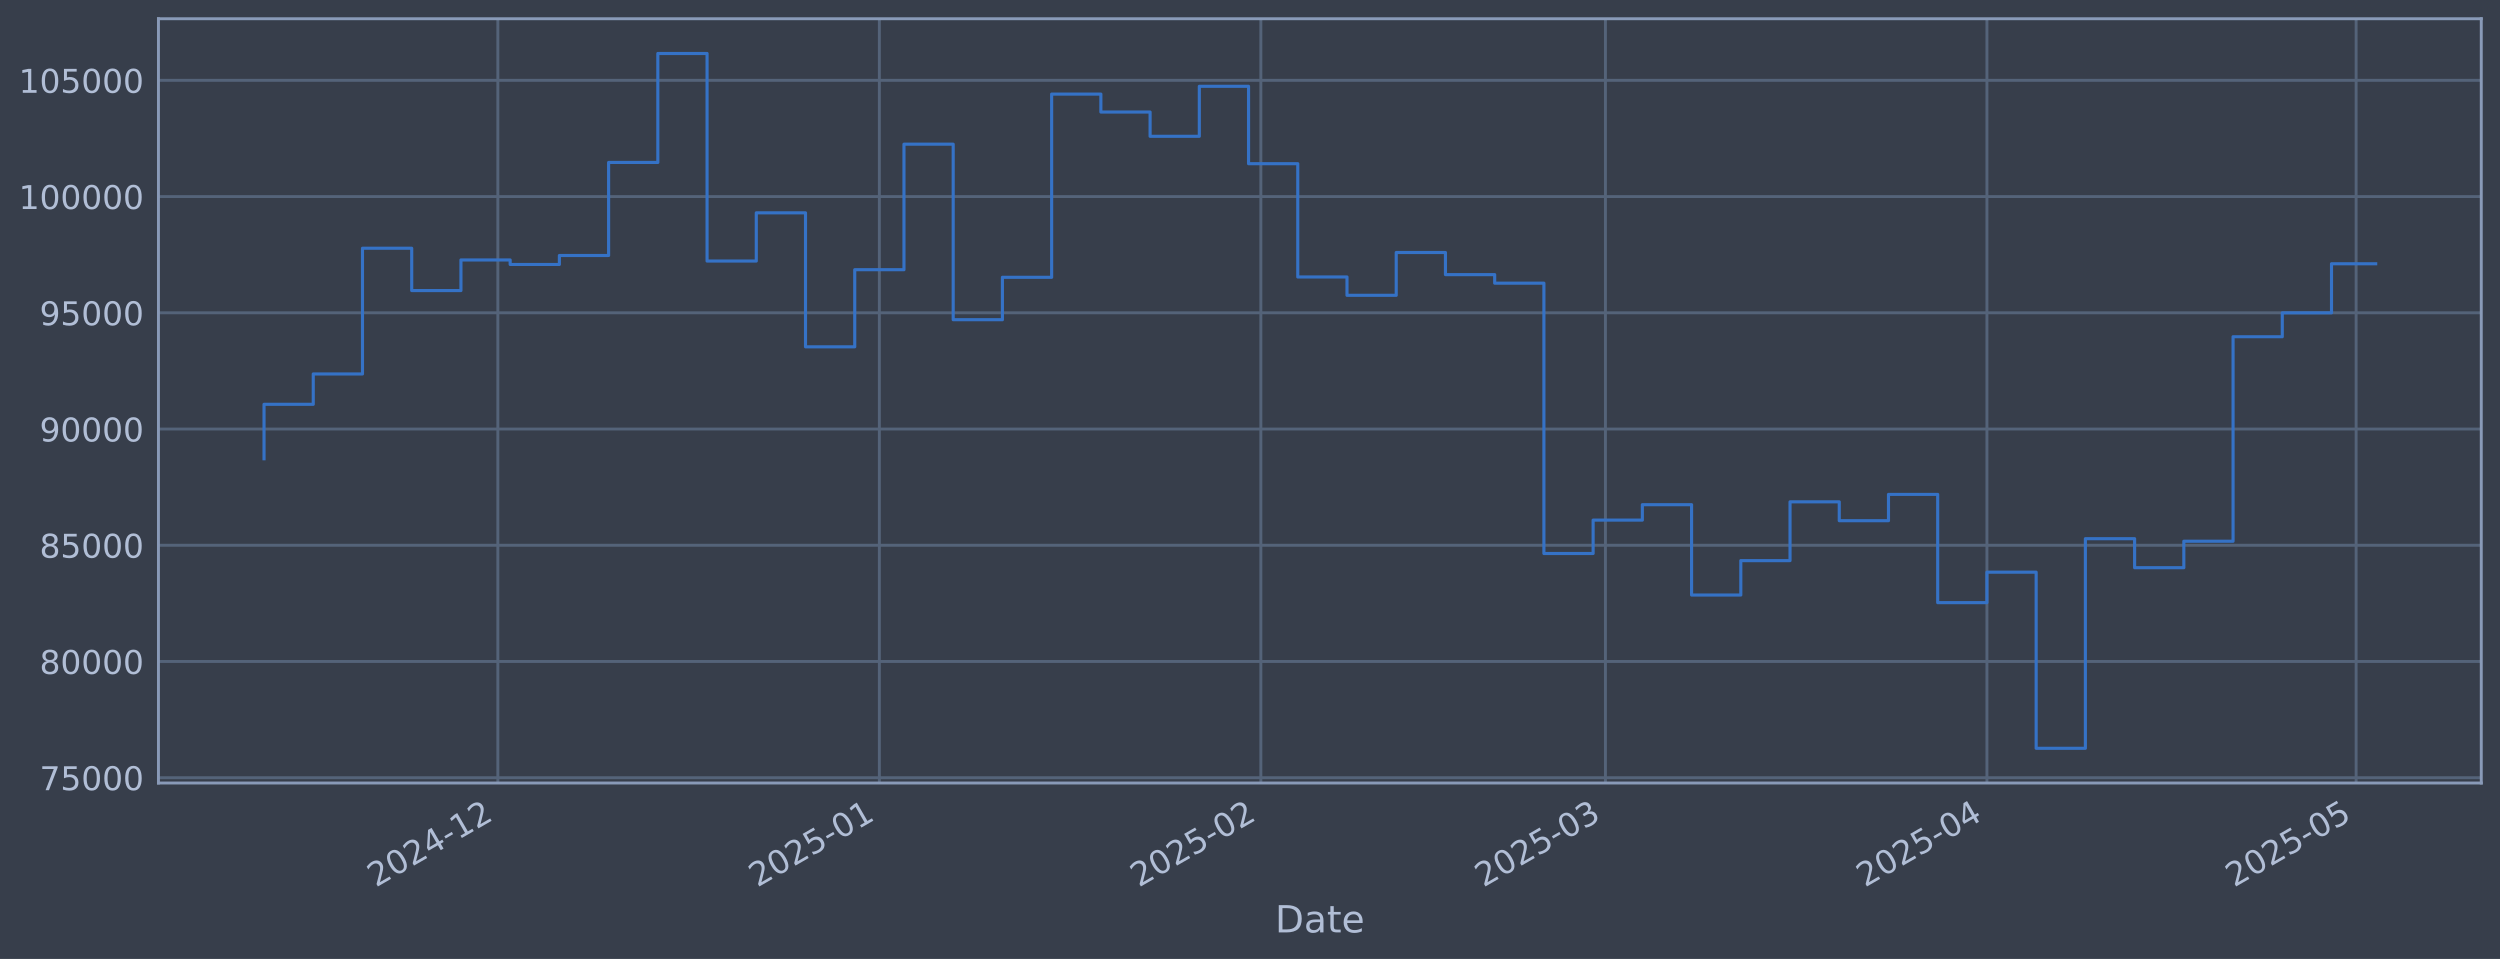
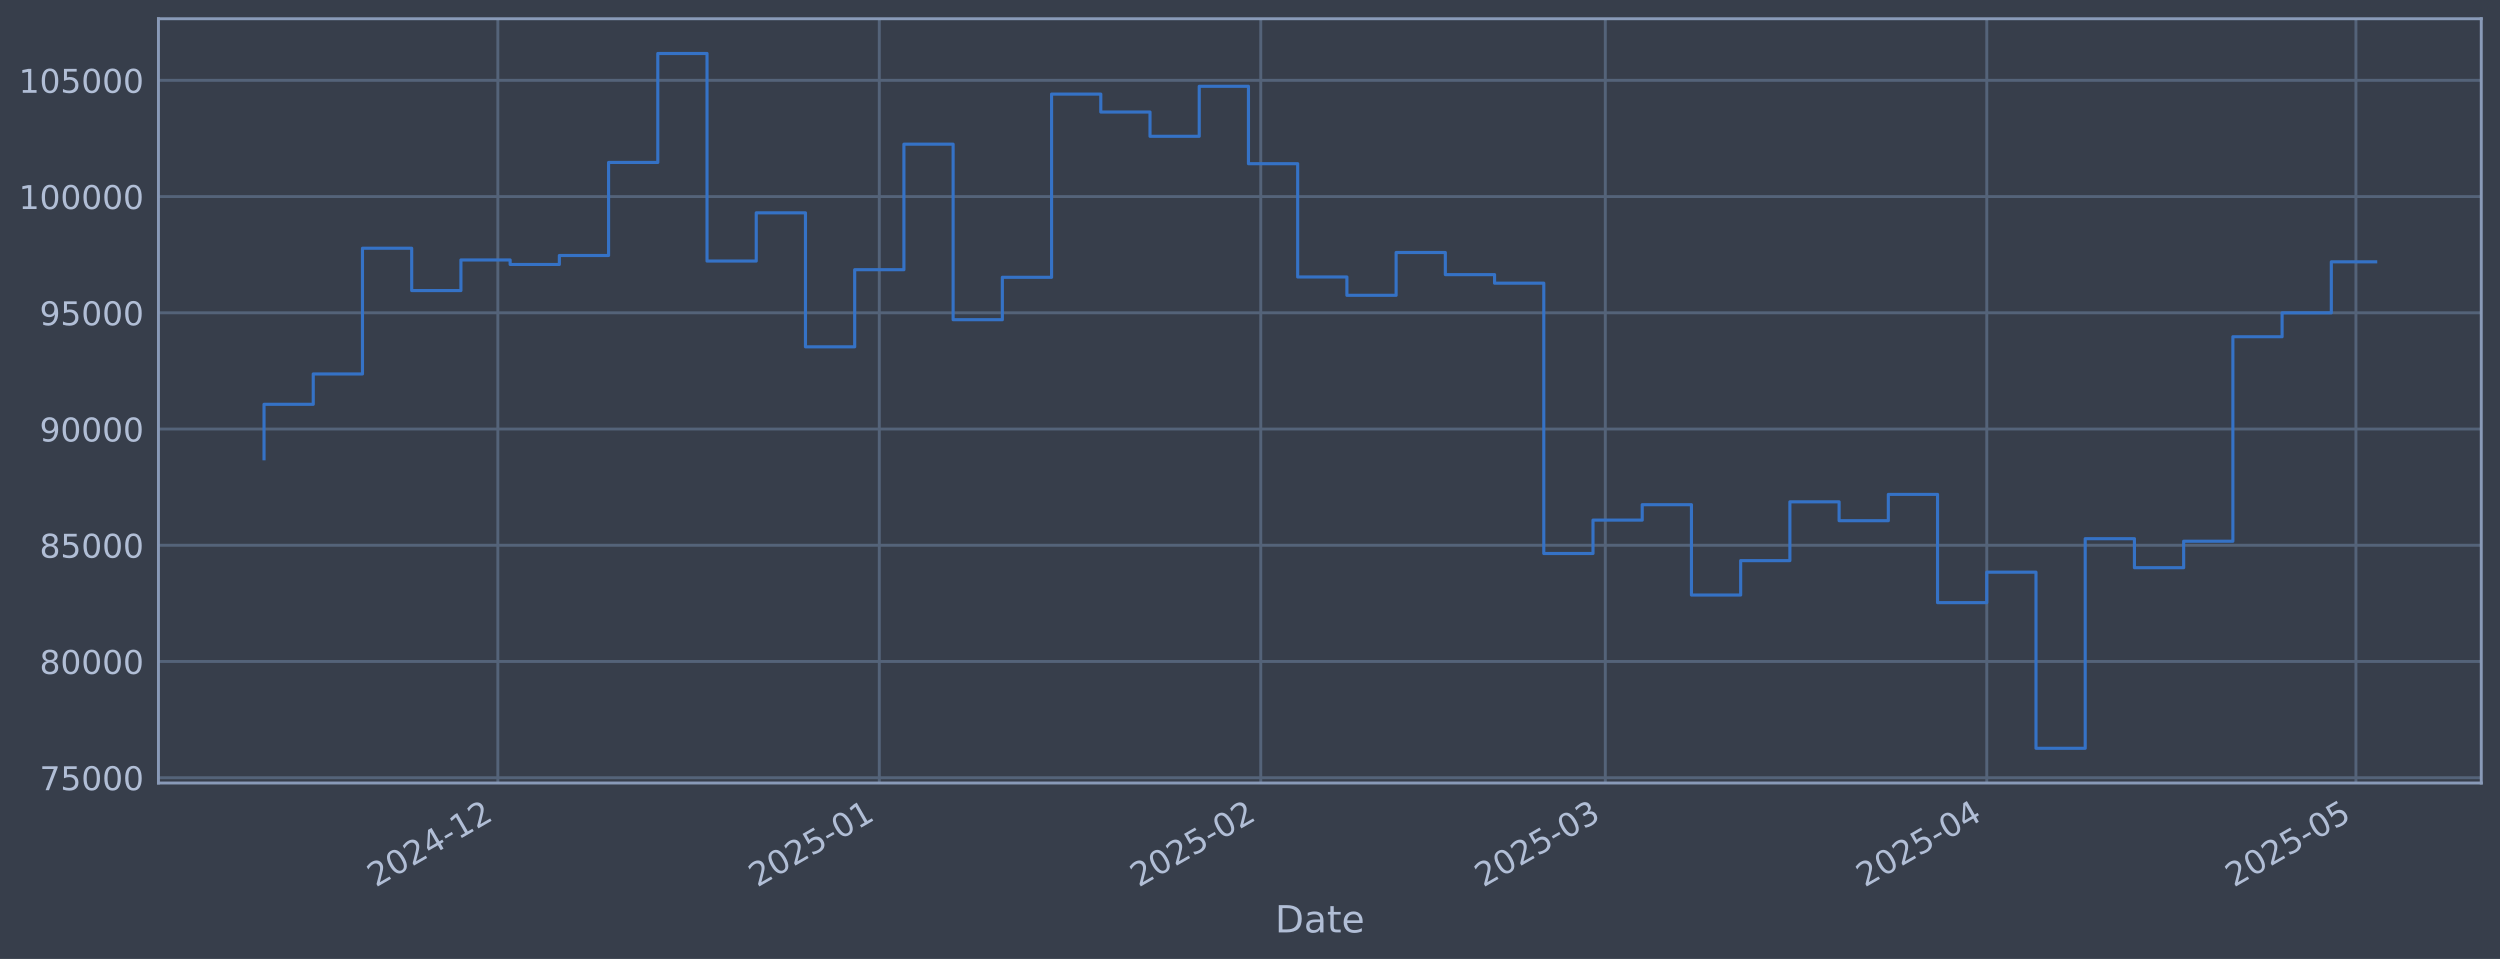
<svg xmlns="http://www.w3.org/2000/svg" xmlns:xlink="http://www.w3.org/1999/xlink" width="960.9pt" height="368.58pt" viewBox="0 0 960.9 368.58" version="1.1">
  <defs>
    <style type="text/css">*{stroke-linejoin: round; stroke-linecap: butt}</style>
  </defs>
  <g id="figure_1">
    <g id="patch_1">
      <path d="M 0 368.58  L 960.9 368.58  L 960.9 0  L 0 0  z " style="fill: #373e4b" />
    </g>
    <g id="axes_1">
      <g id="patch_2">
        <path d="M 60.901 300.96  L 953.701 300.96  L 953.701 7.2  L 60.901 7.2  z " style="fill: #373e4b" />
      </g>
      <g id="matplotlib.axis_1">
        <g id="xtick_1">
          <g id="line2d_1">
-             <path d="M 191.354 300.96  L 191.354 7.2  " clip-path="url(#pae8ceee26e)" style="fill: none; stroke: #546379; stroke-width: 1.12; stroke-linecap: square" />
+             <path d="M 191.346 300.96  L 191.346 7.2  " clip-path="url(#p8a20097d26)" style="fill: none; stroke: #546379; stroke-width: 1.12; stroke-linecap: square" />
          </g>
          <g id="line2d_2" />
          <g id="text_1">
-             <g style="fill: #b1bed6" transform="translate(144.451 341.1745) rotate(-30) scale(0.126 -0.126)">
+             <g style="fill: #b1bed6" transform="translate(144.4426 341.1745) rotate(-30) scale(0.126 -0.126)">
              <defs>
                <path id="DejaVuSans-32" d="M 1228 531  L 3431 531  L 3431 0  L 469 0  L 469 531  Q 828 903 1448 1529  Q 2069 2156 2228 2338  Q 2531 2678 2651 2914  Q 2772 3150 2772 3378  Q 2772 3750 2511 3984  Q 2250 4219 1831 4219  Q 1534 4219 1204 4116  Q 875 4013 500 3803  L 500 4441  Q 881 4594 1212 4672  Q 1544 4750 1819 4750  Q 2544 4750 2975 4387  Q 3406 4025 3406 3419  Q 3406 3131 3298 2873  Q 3191 2616 2906 2266  Q 2828 2175 2409 1742  Q 1991 1309 1228 531  z " transform="scale(0.015625)" />
                <path id="DejaVuSans-30" d="M 2034 4250  Q 1547 4250 1301 3770  Q 1056 3291 1056 2328  Q 1056 1369 1301 889  Q 1547 409 2034 409  Q 2525 409 2770 889  Q 3016 1369 3016 2328  Q 3016 3291 2770 3770  Q 2525 4250 2034 4250  z M 2034 4750  Q 2819 4750 3233 4129  Q 3647 3509 3647 2328  Q 3647 1150 3233 529  Q 2819 -91 2034 -91  Q 1250 -91 836 529  Q 422 1150 422 2328  Q 422 3509 836 4129  Q 1250 4750 2034 4750  z " transform="scale(0.015625)" />
                <path id="DejaVuSans-34" d="M 2419 4116  L 825 1625  L 2419 1625  L 2419 4116  z M 2253 4666  L 3047 4666  L 3047 1625  L 3713 1625  L 3713 1100  L 3047 1100  L 3047 0  L 2419 0  L 2419 1100  L 313 1100  L 313 1709  L 2253 4666  z " transform="scale(0.015625)" />
                <path id="DejaVuSans-2d" d="M 313 2009  L 1997 2009  L 1997 1497  L 313 1497  L 313 2009  z " transform="scale(0.015625)" />
                <path id="DejaVuSans-31" d="M 794 531  L 1825 531  L 1825 4091  L 703 3866  L 703 4441  L 1819 4666  L 2450 4666  L 2450 531  L 3481 531  L 3481 0  L 794 0  L 794 531  z " transform="scale(0.015625)" />
              </defs>
              <use xlink:href="#DejaVuSans-32" />
              <use xlink:href="#DejaVuSans-30" transform="translate(63.62305 0)" />
              <use xlink:href="#DejaVuSans-32" transform="translate(127.2461 0)" />
              <use xlink:href="#DejaVuSans-34" transform="translate(190.8691 0)" />
              <use xlink:href="#DejaVuSans-2d" transform="translate(254.4922 0)" />
              <use xlink:href="#DejaVuSans-31" transform="translate(290.5762 0)" />
              <use xlink:href="#DejaVuSans-32" transform="translate(354.1992 0)" />
            </g>
          </g>
        </g>
        <g id="xtick_2">
          <g id="line2d_3">
-             <path d="M 337.987 300.96  L 337.987 7.2  " clip-path="url(#pae8ceee26e)" style="fill: none; stroke: #546379; stroke-width: 1.12; stroke-linecap: square" />
+             <path d="M 337.965 300.96  L 337.965 7.2  " clip-path="url(#p8a20097d26)" style="fill: none; stroke: #546379; stroke-width: 1.12; stroke-linecap: square" />
          </g>
          <g id="line2d_4" />
          <g id="text_2">
-             <g style="fill: #b1bed6" transform="translate(291.0842 341.1745) rotate(-30) scale(0.126 -0.126)">
+             <g style="fill: #b1bed6" transform="translate(291.0622 341.1745) rotate(-30) scale(0.126 -0.126)">
              <defs>
                <path id="DejaVuSans-35" d="M 691 4666  L 3169 4666  L 3169 4134  L 1269 4134  L 1269 2991  Q 1406 3038 1543 3061  Q 1681 3084 1819 3084  Q 2600 3084 3056 2656  Q 3513 2228 3513 1497  Q 3513 744 3044 326  Q 2575 -91 1722 -91  Q 1428 -91 1123 -41  Q 819 9 494 109  L 494 744  Q 775 591 1075 516  Q 1375 441 1709 441  Q 2250 441 2565 725  Q 2881 1009 2881 1497  Q 2881 1984 2565 2268  Q 2250 2553 1709 2553  Q 1456 2553 1204 2497  Q 953 2441 691 2322  L 691 4666  z " transform="scale(0.015625)" />
              </defs>
              <use xlink:href="#DejaVuSans-32" />
              <use xlink:href="#DejaVuSans-30" transform="translate(63.62305 0)" />
              <use xlink:href="#DejaVuSans-32" transform="translate(127.2461 0)" />
              <use xlink:href="#DejaVuSans-35" transform="translate(190.8691 0)" />
              <use xlink:href="#DejaVuSans-2d" transform="translate(254.4922 0)" />
              <use xlink:href="#DejaVuSans-30" transform="translate(290.5762 0)" />
              <use xlink:href="#DejaVuSans-31" transform="translate(354.1992 0)" />
            </g>
          </g>
        </g>
        <g id="xtick_3">
          <g id="line2d_5">
-             <path d="M 484.621 300.96  L 484.621 7.2  " clip-path="url(#pae8ceee26e)" style="fill: none; stroke: #546379; stroke-width: 1.12; stroke-linecap: square" />
+             <path d="M 484.585 300.96  L 484.585 7.2  " clip-path="url(#p8a20097d26)" style="fill: none; stroke: #546379; stroke-width: 1.12; stroke-linecap: square" />
          </g>
          <g id="line2d_6" />
          <g id="text_3">
-             <g style="fill: #b1bed6" transform="translate(437.7174 341.1745) rotate(-30) scale(0.126 -0.126)">
+             <g style="fill: #b1bed6" transform="translate(437.6817 341.1745) rotate(-30) scale(0.126 -0.126)">
              <use xlink:href="#DejaVuSans-32" />
              <use xlink:href="#DejaVuSans-30" transform="translate(63.62305 0)" />
              <use xlink:href="#DejaVuSans-32" transform="translate(127.2461 0)" />
              <use xlink:href="#DejaVuSans-35" transform="translate(190.8691 0)" />
              <use xlink:href="#DejaVuSans-2d" transform="translate(254.4922 0)" />
              <use xlink:href="#DejaVuSans-30" transform="translate(290.5762 0)" />
              <use xlink:href="#DejaVuSans-32" transform="translate(354.1992 0)" />
            </g>
          </g>
        </g>
        <g id="xtick_4">
          <g id="line2d_7">
-             <path d="M 617.064 300.96  L 617.064 7.2  " clip-path="url(#pae8ceee26e)" style="fill: none; stroke: #546379; stroke-width: 1.12; stroke-linecap: square" />
+             <path d="M 617.016 300.96  L 617.016 7.2  " clip-path="url(#p8a20097d26)" style="fill: none; stroke: #546379; stroke-width: 1.12; stroke-linecap: square" />
          </g>
          <g id="line2d_8" />
          <g id="text_4">
-             <g style="fill: #b1bed6" transform="translate(570.1602 341.1745) rotate(-30) scale(0.126 -0.126)">
+             <g style="fill: #b1bed6" transform="translate(570.1122 341.1745) rotate(-30) scale(0.126 -0.126)">
              <defs>
                <path id="DejaVuSans-33" d="M 2597 2516  Q 3050 2419 3304 2112  Q 3559 1806 3559 1356  Q 3559 666 3084 287  Q 2609 -91 1734 -91  Q 1441 -91 1130 -33  Q 819 25 488 141  L 488 750  Q 750 597 1062 519  Q 1375 441 1716 441  Q 2309 441 2620 675  Q 2931 909 2931 1356  Q 2931 1769 2642 2001  Q 2353 2234 1838 2234  L 1294 2234  L 1294 2753  L 1863 2753  Q 2328 2753 2575 2939  Q 2822 3125 2822 3475  Q 2822 3834 2567 4026  Q 2313 4219 1838 4219  Q 1578 4219 1281 4162  Q 984 4106 628 3988  L 628 4550  Q 988 4650 1302 4700  Q 1616 4750 1894 4750  Q 2613 4750 3031 4423  Q 3450 4097 3450 3541  Q 3450 3153 3228 2886  Q 3006 2619 2597 2516  z " transform="scale(0.015625)" />
              </defs>
              <use xlink:href="#DejaVuSans-32" />
              <use xlink:href="#DejaVuSans-30" transform="translate(63.62305 0)" />
              <use xlink:href="#DejaVuSans-32" transform="translate(127.2461 0)" />
              <use xlink:href="#DejaVuSans-35" transform="translate(190.8691 0)" />
              <use xlink:href="#DejaVuSans-2d" transform="translate(254.4922 0)" />
              <use xlink:href="#DejaVuSans-30" transform="translate(290.5762 0)" />
              <use xlink:href="#DejaVuSans-33" transform="translate(354.1992 0)" />
            </g>
          </g>
        </g>
        <g id="xtick_5">
          <g id="line2d_9">
-             <path d="M 763.697 300.96  L 763.697 7.2  " clip-path="url(#pae8ceee26e)" style="fill: none; stroke: #546379; stroke-width: 1.12; stroke-linecap: square" />
+             <path d="M 763.635 300.96  L 763.635 7.2  " clip-path="url(#p8a20097d26)" style="fill: none; stroke: #546379; stroke-width: 1.12; stroke-linecap: square" />
          </g>
          <g id="line2d_10" />
          <g id="text_5">
-             <g style="fill: #b1bed6" transform="translate(716.7934 341.1745) rotate(-30) scale(0.126 -0.126)">
+             <g style="fill: #b1bed6" transform="translate(716.7318 341.1745) rotate(-30) scale(0.126 -0.126)">
              <use xlink:href="#DejaVuSans-32" />
              <use xlink:href="#DejaVuSans-30" transform="translate(63.62305 0)" />
              <use xlink:href="#DejaVuSans-32" transform="translate(127.2461 0)" />
              <use xlink:href="#DejaVuSans-35" transform="translate(190.8691 0)" />
              <use xlink:href="#DejaVuSans-2d" transform="translate(254.4922 0)" />
              <use xlink:href="#DejaVuSans-30" transform="translate(290.5762 0)" />
              <use xlink:href="#DejaVuSans-34" transform="translate(354.1992 0)" />
            </g>
          </g>
        </g>
        <g id="xtick_6">
          <g id="line2d_11">
-             <path d="M 905.6 300.96  L 905.6 7.2  " clip-path="url(#pae8ceee26e)" style="fill: none; stroke: #546379; stroke-width: 1.12; stroke-linecap: square" />
+             <path d="M 905.525 300.96  L 905.525 7.2  " clip-path="url(#p8a20097d26)" style="fill: none; stroke: #546379; stroke-width: 1.12; stroke-linecap: square" />
          </g>
          <g id="line2d_12" />
          <g id="text_6">
-             <g style="fill: #b1bed6" transform="translate(858.6965 341.1745) rotate(-30) scale(0.126 -0.126)">
+             <g style="fill: #b1bed6" transform="translate(858.6216 341.1745) rotate(-30) scale(0.126 -0.126)">
              <use xlink:href="#DejaVuSans-32" />
              <use xlink:href="#DejaVuSans-30" transform="translate(63.62305 0)" />
              <use xlink:href="#DejaVuSans-32" transform="translate(127.2461 0)" />
              <use xlink:href="#DejaVuSans-35" transform="translate(190.8691 0)" />
              <use xlink:href="#DejaVuSans-2d" transform="translate(254.4922 0)" />
              <use xlink:href="#DejaVuSans-30" transform="translate(290.5762 0)" />
              <use xlink:href="#DejaVuSans-35" transform="translate(354.1992 0)" />
            </g>
          </g>
        </g>
        <g id="text_7">
          <g style="fill: #b1bed6" transform="translate(490.0914 358.3856) scale(0.144 -0.144)">
            <defs>
              <path id="DejaVuSans-44" d="M 1259 4147  L 1259 519  L 2022 519  Q 2988 519 3436 956  Q 3884 1394 3884 2338  Q 3884 3275 3436 3711  Q 2988 4147 2022 4147  L 1259 4147  z M 628 4666  L 1925 4666  Q 3281 4666 3915 4102  Q 4550 3538 4550 2338  Q 4550 1131 3912 565  Q 3275 0 1925 0  L 628 0  L 628 4666  z " transform="scale(0.015625)" />
              <path id="DejaVuSans-61" d="M 2194 1759  Q 1497 1759 1228 1600  Q 959 1441 959 1056  Q 959 750 1161 570  Q 1363 391 1709 391  Q 2188 391 2477 730  Q 2766 1069 2766 1631  L 2766 1759  L 2194 1759  z M 3341 1997  L 3341 0  L 2766 0  L 2766 531  Q 2569 213 2275 61  Q 1981 -91 1556 -91  Q 1019 -91 701 211  Q 384 513 384 1019  Q 384 1609 779 1909  Q 1175 2209 1959 2209  L 2766 2209  L 2766 2266  Q 2766 2663 2505 2880  Q 2244 3097 1772 3097  Q 1472 3097 1187 3025  Q 903 2953 641 2809  L 641 3341  Q 956 3463 1253 3523  Q 1550 3584 1831 3584  Q 2591 3584 2966 3190  Q 3341 2797 3341 1997  z " transform="scale(0.015625)" />
              <path id="DejaVuSans-74" d="M 1172 4494  L 1172 3500  L 2356 3500  L 2356 3053  L 1172 3053  L 1172 1153  Q 1172 725 1289 603  Q 1406 481 1766 481  L 2356 481  L 2356 0  L 1766 0  Q 1100 0 847 248  Q 594 497 594 1153  L 594 3053  L 172 3053  L 172 3500  L 594 3500  L 594 4494  L 1172 4494  z " transform="scale(0.015625)" />
              <path id="DejaVuSans-65" d="M 3597 1894  L 3597 1613  L 953 1613  Q 991 1019 1311 708  Q 1631 397 2203 397  Q 2534 397 2845 478  Q 3156 559 3463 722  L 3463 178  Q 3153 47 2828 -22  Q 2503 -91 2169 -91  Q 1331 -91 842 396  Q 353 884 353 1716  Q 353 2575 817 3079  Q 1281 3584 2069 3584  Q 2775 3584 3186 3129  Q 3597 2675 3597 1894  z M 3022 2063  Q 3016 2534 2758 2815  Q 2500 3097 2075 3097  Q 1594 3097 1305 2825  Q 1016 2553 972 2059  L 3022 2063  z " transform="scale(0.015625)" />
            </defs>
            <use xlink:href="#DejaVuSans-44" />
            <use xlink:href="#DejaVuSans-61" transform="translate(77.00195 0)" />
            <use xlink:href="#DejaVuSans-74" transform="translate(138.2812 0)" />
            <use xlink:href="#DejaVuSans-65" transform="translate(177.4902 0)" />
          </g>
        </g>
      </g>
      <g id="matplotlib.axis_2">
        <g id="ytick_1">
          <g id="line2d_13">
-             <path d="M 60.901 298.924  L 953.701 298.924  " clip-path="url(#pae8ceee26e)" style="fill: none; stroke: #546379; stroke-width: 1.12; stroke-linecap: square" />
+             <path d="M 60.901 298.924  L 953.701 298.924  " clip-path="url(#p8a20097d26)" style="fill: none; stroke: #546379; stroke-width: 1.12; stroke-linecap: square" />
          </g>
          <g id="line2d_14" />
          <g id="text_8">
            <g style="fill: #b1bed6" transform="translate(15.21675 303.7108) scale(0.126 -0.126)">
              <defs>
                <path id="DejaVuSans-37" d="M 525 4666  L 3525 4666  L 3525 4397  L 1831 0  L 1172 0  L 2766 4134  L 525 4134  L 525 4666  z " transform="scale(0.015625)" />
              </defs>
              <use xlink:href="#DejaVuSans-37" />
              <use xlink:href="#DejaVuSans-35" transform="translate(63.62305 0)" />
              <use xlink:href="#DejaVuSans-30" transform="translate(127.2461 0)" />
              <use xlink:href="#DejaVuSans-30" transform="translate(190.8691 0)" />
              <use xlink:href="#DejaVuSans-30" transform="translate(254.4922 0)" />
            </g>
          </g>
        </g>
        <g id="ytick_2">
          <g id="line2d_15">
-             <path d="M 60.901 254.25  L 953.701 254.25  " clip-path="url(#pae8ceee26e)" style="fill: none; stroke: #546379; stroke-width: 1.12; stroke-linecap: square" />
+             <path d="M 60.901 254.25  L 953.701 254.25  " clip-path="url(#p8a20097d26)" style="fill: none; stroke: #546379; stroke-width: 1.12; stroke-linecap: square" />
          </g>
          <g id="line2d_16" />
          <g id="text_9">
            <g style="fill: #b1bed6" transform="translate(15.21675 259.037) scale(0.126 -0.126)">
              <defs>
                <path id="DejaVuSans-38" d="M 2034 2216  Q 1584 2216 1326 1975  Q 1069 1734 1069 1313  Q 1069 891 1326 650  Q 1584 409 2034 409  Q 2484 409 2743 651  Q 3003 894 3003 1313  Q 3003 1734 2745 1975  Q 2488 2216 2034 2216  z M 1403 2484  Q 997 2584 770 2862  Q 544 3141 544 3541  Q 544 4100 942 4425  Q 1341 4750 2034 4750  Q 2731 4750 3128 4425  Q 3525 4100 3525 3541  Q 3525 3141 3298 2862  Q 3072 2584 2669 2484  Q 3125 2378 3379 2068  Q 3634 1759 3634 1313  Q 3634 634 3220 271  Q 2806 -91 2034 -91  Q 1263 -91 848 271  Q 434 634 434 1313  Q 434 1759 690 2068  Q 947 2378 1403 2484  z M 1172 3481  Q 1172 3119 1398 2916  Q 1625 2713 2034 2713  Q 2441 2713 2670 2916  Q 2900 3119 2900 3481  Q 2900 3844 2670 4047  Q 2441 4250 2034 4250  Q 1625 4250 1398 4047  Q 1172 3844 1172 3481  z " transform="scale(0.015625)" />
              </defs>
              <use xlink:href="#DejaVuSans-38" />
              <use xlink:href="#DejaVuSans-30" transform="translate(63.62305 0)" />
              <use xlink:href="#DejaVuSans-30" transform="translate(127.2461 0)" />
              <use xlink:href="#DejaVuSans-30" transform="translate(190.8691 0)" />
              <use xlink:href="#DejaVuSans-30" transform="translate(254.4922 0)" />
            </g>
          </g>
        </g>
        <g id="ytick_3">
          <g id="line2d_17">
-             <path d="M 60.901 209.576  L 953.701 209.576  " clip-path="url(#pae8ceee26e)" style="fill: none; stroke: #546379; stroke-width: 1.12; stroke-linecap: square" />
+             <path d="M 60.901 209.576  L 953.701 209.576  " clip-path="url(#p8a20097d26)" style="fill: none; stroke: #546379; stroke-width: 1.12; stroke-linecap: square" />
          </g>
          <g id="line2d_18" />
          <g id="text_10">
            <g style="fill: #b1bed6" transform="translate(15.21675 214.3633) scale(0.126 -0.126)">
              <use xlink:href="#DejaVuSans-38" />
              <use xlink:href="#DejaVuSans-35" transform="translate(63.62305 0)" />
              <use xlink:href="#DejaVuSans-30" transform="translate(127.2461 0)" />
              <use xlink:href="#DejaVuSans-30" transform="translate(190.8691 0)" />
              <use xlink:href="#DejaVuSans-30" transform="translate(254.4922 0)" />
            </g>
          </g>
        </g>
        <g id="ytick_4">
          <g id="line2d_19">
-             <path d="M 60.901 164.903  L 953.701 164.903  " clip-path="url(#pae8ceee26e)" style="fill: none; stroke: #546379; stroke-width: 1.12; stroke-linecap: square" />
+             <path d="M 60.901 164.903  L 953.701 164.903  " clip-path="url(#p8a20097d26)" style="fill: none; stroke: #546379; stroke-width: 1.12; stroke-linecap: square" />
          </g>
          <g id="line2d_20" />
          <g id="text_11">
            <g style="fill: #b1bed6" transform="translate(15.21675 169.6896) scale(0.126 -0.126)">
              <defs>
                <path id="DejaVuSans-39" d="M 703 97  L 703 672  Q 941 559 1184 500  Q 1428 441 1663 441  Q 2288 441 2617 861  Q 2947 1281 2994 2138  Q 2813 1869 2534 1725  Q 2256 1581 1919 1581  Q 1219 1581 811 2004  Q 403 2428 403 3163  Q 403 3881 828 4315  Q 1253 4750 1959 4750  Q 2769 4750 3195 4129  Q 3622 3509 3622 2328  Q 3622 1225 3098 567  Q 2575 -91 1691 -91  Q 1453 -91 1209 -44  Q 966 3 703 97  z M 1959 2075  Q 2384 2075 2632 2365  Q 2881 2656 2881 3163  Q 2881 3666 2632 3958  Q 2384 4250 1959 4250  Q 1534 4250 1286 3958  Q 1038 3666 1038 3163  Q 1038 2656 1286 2365  Q 1534 2075 1959 2075  z " transform="scale(0.015625)" />
              </defs>
              <use xlink:href="#DejaVuSans-39" />
              <use xlink:href="#DejaVuSans-30" transform="translate(63.62305 0)" />
              <use xlink:href="#DejaVuSans-30" transform="translate(127.2461 0)" />
              <use xlink:href="#DejaVuSans-30" transform="translate(190.8691 0)" />
              <use xlink:href="#DejaVuSans-30" transform="translate(254.4922 0)" />
            </g>
          </g>
        </g>
        <g id="ytick_5">
          <g id="line2d_21">
-             <path d="M 60.901 120.229  L 953.701 120.229  " clip-path="url(#pae8ceee26e)" style="fill: none; stroke: #546379; stroke-width: 1.12; stroke-linecap: square" />
+             <path d="M 60.901 120.229  L 953.701 120.229  " clip-path="url(#p8a20097d26)" style="fill: none; stroke: #546379; stroke-width: 1.12; stroke-linecap: square" />
          </g>
          <g id="line2d_22" />
          <g id="text_12">
            <g style="fill: #b1bed6" transform="translate(15.21675 125.0159) scale(0.126 -0.126)">
              <use xlink:href="#DejaVuSans-39" />
              <use xlink:href="#DejaVuSans-35" transform="translate(63.62305 0)" />
              <use xlink:href="#DejaVuSans-30" transform="translate(127.2461 0)" />
              <use xlink:href="#DejaVuSans-30" transform="translate(190.8691 0)" />
              <use xlink:href="#DejaVuSans-30" transform="translate(254.4922 0)" />
            </g>
          </g>
        </g>
        <g id="ytick_6">
          <g id="line2d_23">
-             <path d="M 60.901 75.555  L 953.701 75.555  " clip-path="url(#pae8ceee26e)" style="fill: none; stroke: #546379; stroke-width: 1.12; stroke-linecap: square" />
+             <path d="M 60.901 75.555  L 953.701 75.555  " clip-path="url(#p8a20097d26)" style="fill: none; stroke: #546379; stroke-width: 1.12; stroke-linecap: square" />
          </g>
          <g id="line2d_24" />
          <g id="text_13">
            <g style="fill: #b1bed6" transform="translate(7.2 80.34213) scale(0.126 -0.126)">
              <use xlink:href="#DejaVuSans-31" />
              <use xlink:href="#DejaVuSans-30" transform="translate(63.62305 0)" />
              <use xlink:href="#DejaVuSans-30" transform="translate(127.2461 0)" />
              <use xlink:href="#DejaVuSans-30" transform="translate(190.8691 0)" />
              <use xlink:href="#DejaVuSans-30" transform="translate(254.4922 0)" />
              <use xlink:href="#DejaVuSans-30" transform="translate(318.1152 0)" />
            </g>
          </g>
        </g>
        <g id="ytick_7">
          <g id="line2d_25">
-             <path d="M 60.901 30.881  L 953.701 30.881  " clip-path="url(#pae8ceee26e)" style="fill: none; stroke: #546379; stroke-width: 1.12; stroke-linecap: square" />
+             <path d="M 60.901 30.881  L 953.701 30.881  " clip-path="url(#p8a20097d26)" style="fill: none; stroke: #546379; stroke-width: 1.12; stroke-linecap: square" />
          </g>
          <g id="line2d_26" />
          <g id="text_14">
            <g style="fill: #b1bed6" transform="translate(7.2 35.6684) scale(0.126 -0.126)">
              <use xlink:href="#DejaVuSans-31" />
              <use xlink:href="#DejaVuSans-30" transform="translate(63.62305 0)" />
              <use xlink:href="#DejaVuSans-35" transform="translate(127.2461 0)" />
              <use xlink:href="#DejaVuSans-30" transform="translate(190.8691 0)" />
              <use xlink:href="#DejaVuSans-30" transform="translate(254.4922 0)" />
              <use xlink:href="#DejaVuSans-30" transform="translate(318.1152 0)" />
            </g>
          </g>
        </g>
      </g>
      <g id="line2d_27">
-         <path d="M 101.482 176.341  L 101.482 155.403  L 120.403 155.403  L 120.403 143.732  L 139.323 143.732  L 139.323 95.418  L 158.244 95.418  L 158.244 111.678  L 177.164 111.678  L 177.164 99.915  L 196.084 99.915  L 196.084 101.649  L 215.005 101.649  L 215.005 98.2  L 233.925 98.2  L 233.925 62.443  L 252.846 62.443  L 252.846 20.553  L 271.766 20.553  L 271.766 100.335  L 290.686 100.335  L 290.686 81.808  L 309.607 81.808  L 309.607 133.306  L 328.527 133.306  L 328.527 103.667  L 347.448 103.667  L 347.448 55.422  L 366.368 55.422  L 366.368 122.885  L 385.288 122.885  L 385.288 106.584  L 404.209 106.584  L 404.209 36.163  L 423.129 36.163  L 423.129 43.059  L 442.05 43.059  L 442.05 52.391  L 460.97 52.391  L 460.97 33.169  L 479.891 33.169  L 479.891 62.915  L 498.811 62.915  L 498.811 106.463  L 517.731 106.463  L 517.731 113.51  L 536.652 113.51  L 536.652 97.056  L 555.572 97.056  L 555.572 105.551  L 574.493 105.551  L 574.493 108.839  L 593.413 108.839  L 593.413 212.74  L 612.333 212.74  L 612.333 199.911  L 631.254 199.911  L 631.254 193.981  L 650.174 193.981  L 650.174 228.703  L 669.095 228.703  L 669.095 215.477  L 688.015 215.477  L 688.015 192.89  L 706.935 192.89  L 706.935 200.132  L 725.856 200.132  L 725.856 190.029  L 744.776 190.029  L 744.776 231.635  L 763.697 231.635  L 763.697 219.923  L 782.617 219.923  L 782.617 287.607  L 801.538 287.607  L 801.538 207.045  L 820.458 207.045  L 820.458 218.211  L 839.378 218.211  L 839.378 208.034  L 858.299 208.034  L 858.299 129.425  L 877.219 129.425  L 877.219 120.245  L 896.14 120.245  L 896.14 101.37  L 913.119 101.37  " clip-path="url(#pae8ceee26e)" style="fill: none; stroke: #3572c6; stroke-width: 1.2; stroke-linecap: square" />
+         <path d="M 101.482 176.341  L 101.482 155.403  L 120.401 155.403  L 120.401 143.732  L 139.32 143.732  L 139.32 95.418  L 158.238 95.418  L 158.238 111.678  L 177.157 111.678  L 177.157 99.915  L 196.076 99.915  L 196.076 101.649  L 214.994 101.649  L 214.994 98.2  L 233.913 98.2  L 233.913 62.443  L 252.832 62.443  L 252.832 20.553  L 271.75 20.553  L 271.75 100.335  L 290.669 100.335  L 290.669 81.808  L 309.587 81.808  L 309.587 133.306  L 328.506 133.306  L 328.506 103.667  L 347.425 103.667  L 347.425 55.422  L 366.343 55.422  L 366.343 122.885  L 385.262 122.885  L 385.262 106.584  L 404.181 106.584  L 404.181 36.163  L 423.099 36.163  L 423.099 43.059  L 442.018 43.059  L 442.018 52.391  L 460.937 52.391  L 460.937 33.169  L 479.855 33.169  L 479.855 62.915  L 498.774 62.915  L 498.774 106.463  L 517.693 106.463  L 517.693 113.51  L 536.611 113.51  L 536.611 97.056  L 555.53 97.056  L 555.53 105.551  L 574.449 105.551  L 574.449 108.839  L 593.367 108.839  L 593.367 212.74  L 612.286 212.74  L 612.286 199.911  L 631.205 199.911  L 631.205 193.981  L 650.123 193.981  L 650.123 228.703  L 669.042 228.703  L 669.042 215.477  L 687.96 215.477  L 687.96 192.89  L 706.879 192.89  L 706.879 200.132  L 725.798 200.132  L 725.798 190.029  L 744.716 190.029  L 744.716 231.635  L 763.635 231.635  L 763.635 219.923  L 782.554 219.923  L 782.554 287.607  L 801.472 287.607  L 801.472 207.045  L 820.391 207.045  L 820.391 218.211  L 839.31 218.211  L 839.31 208.034  L 858.228 208.034  L 858.228 129.425  L 877.147 129.425  L 877.147 120.245  L 896.066 120.245  L 896.066 100.635  L 913.119 100.635  " clip-path="url(#p8a20097d26)" style="fill: none; stroke: #3572c6; stroke-width: 1.2; stroke-linecap: square" />
      </g>
      <g id="patch_3">
        <path d="M 60.901 300.96  L 60.901 7.2  " style="fill: none; stroke: #899ab8; stroke-width: 1.12; stroke-linejoin: miter; stroke-linecap: square" />
      </g>
      <g id="patch_4">
        <path d="M 953.701 300.96  L 953.701 7.2  " style="fill: none; stroke: #899ab8; stroke-width: 1.12; stroke-linejoin: miter; stroke-linecap: square" />
      </g>
      <g id="patch_5">
        <path d="M 60.901 300.96  L 953.701 300.96  " style="fill: none; stroke: #899ab8; stroke-width: 1.12; stroke-linejoin: miter; stroke-linecap: square" />
      </g>
      <g id="patch_6">
        <path d="M 60.901 7.2  L 953.701 7.2  " style="fill: none; stroke: #899ab8; stroke-width: 1.12; stroke-linejoin: miter; stroke-linecap: square" />
      </g>
    </g>
  </g>
  <defs>
-     <clipPath id="pae8ceee26e">
+     <clipPath id="p8a20097d26">
      <rect x="60.901" y="7.2" width="892.8" height="293.76" />
    </clipPath>
  </defs>
</svg>
